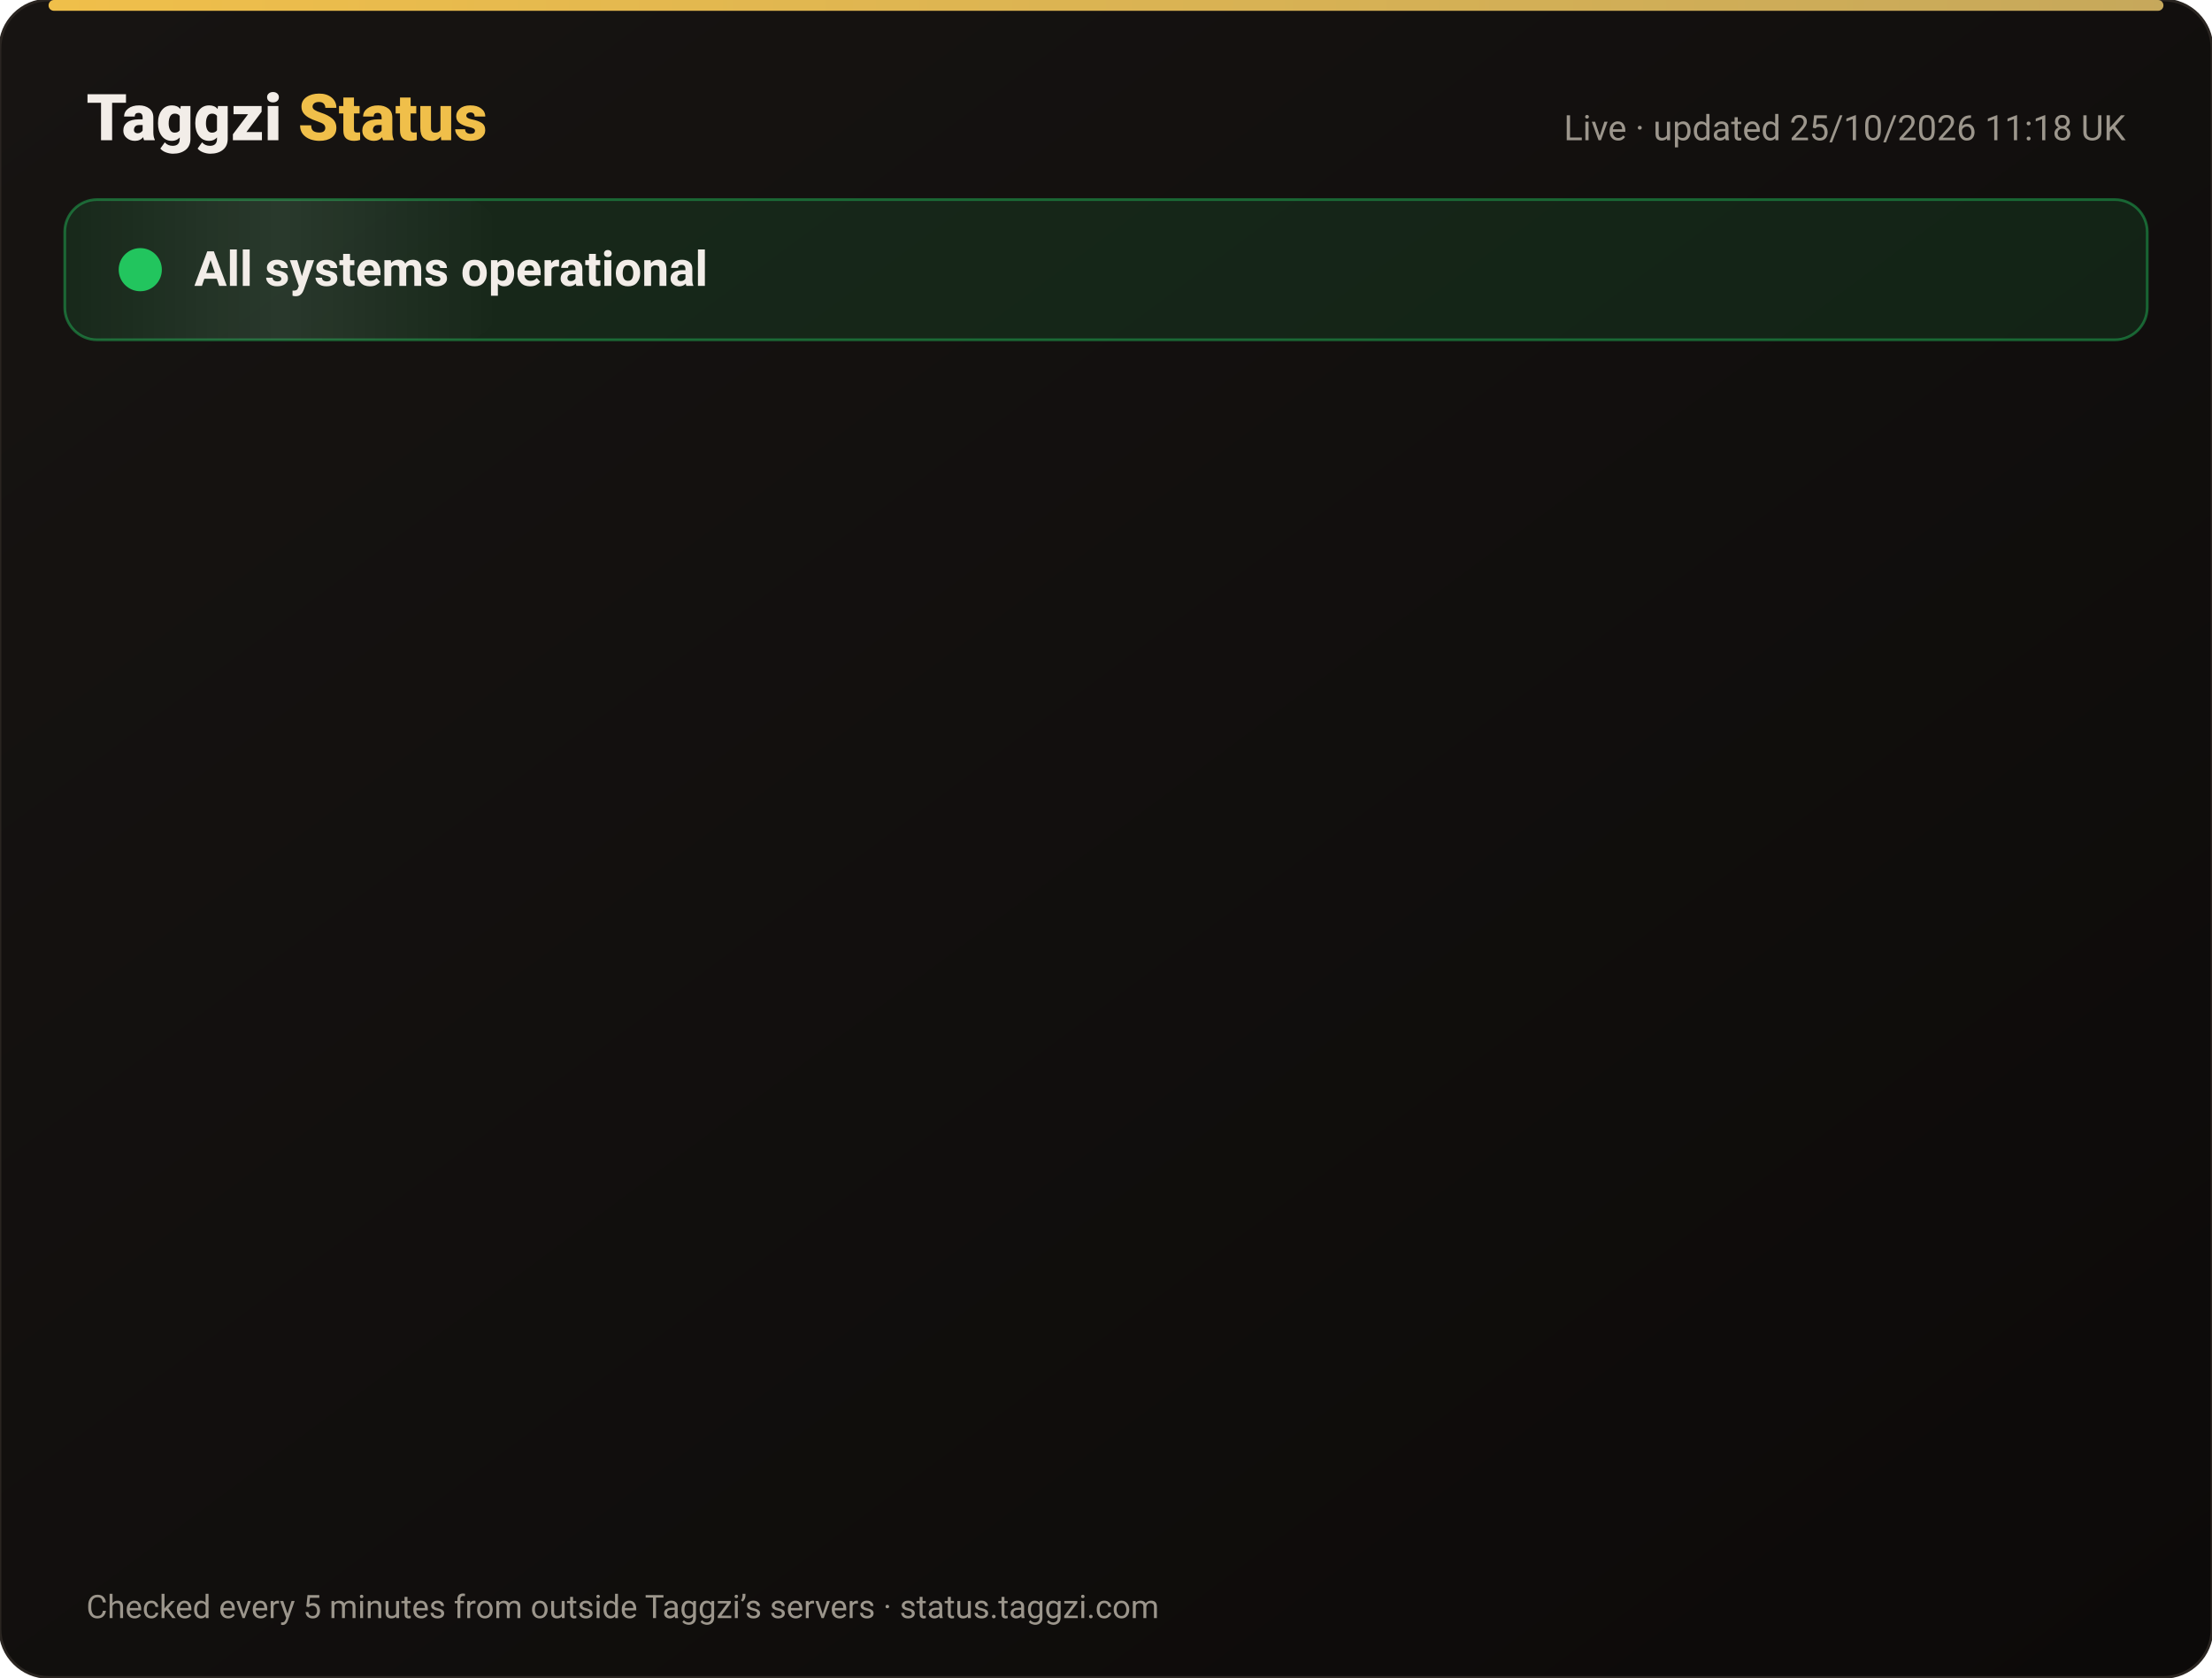
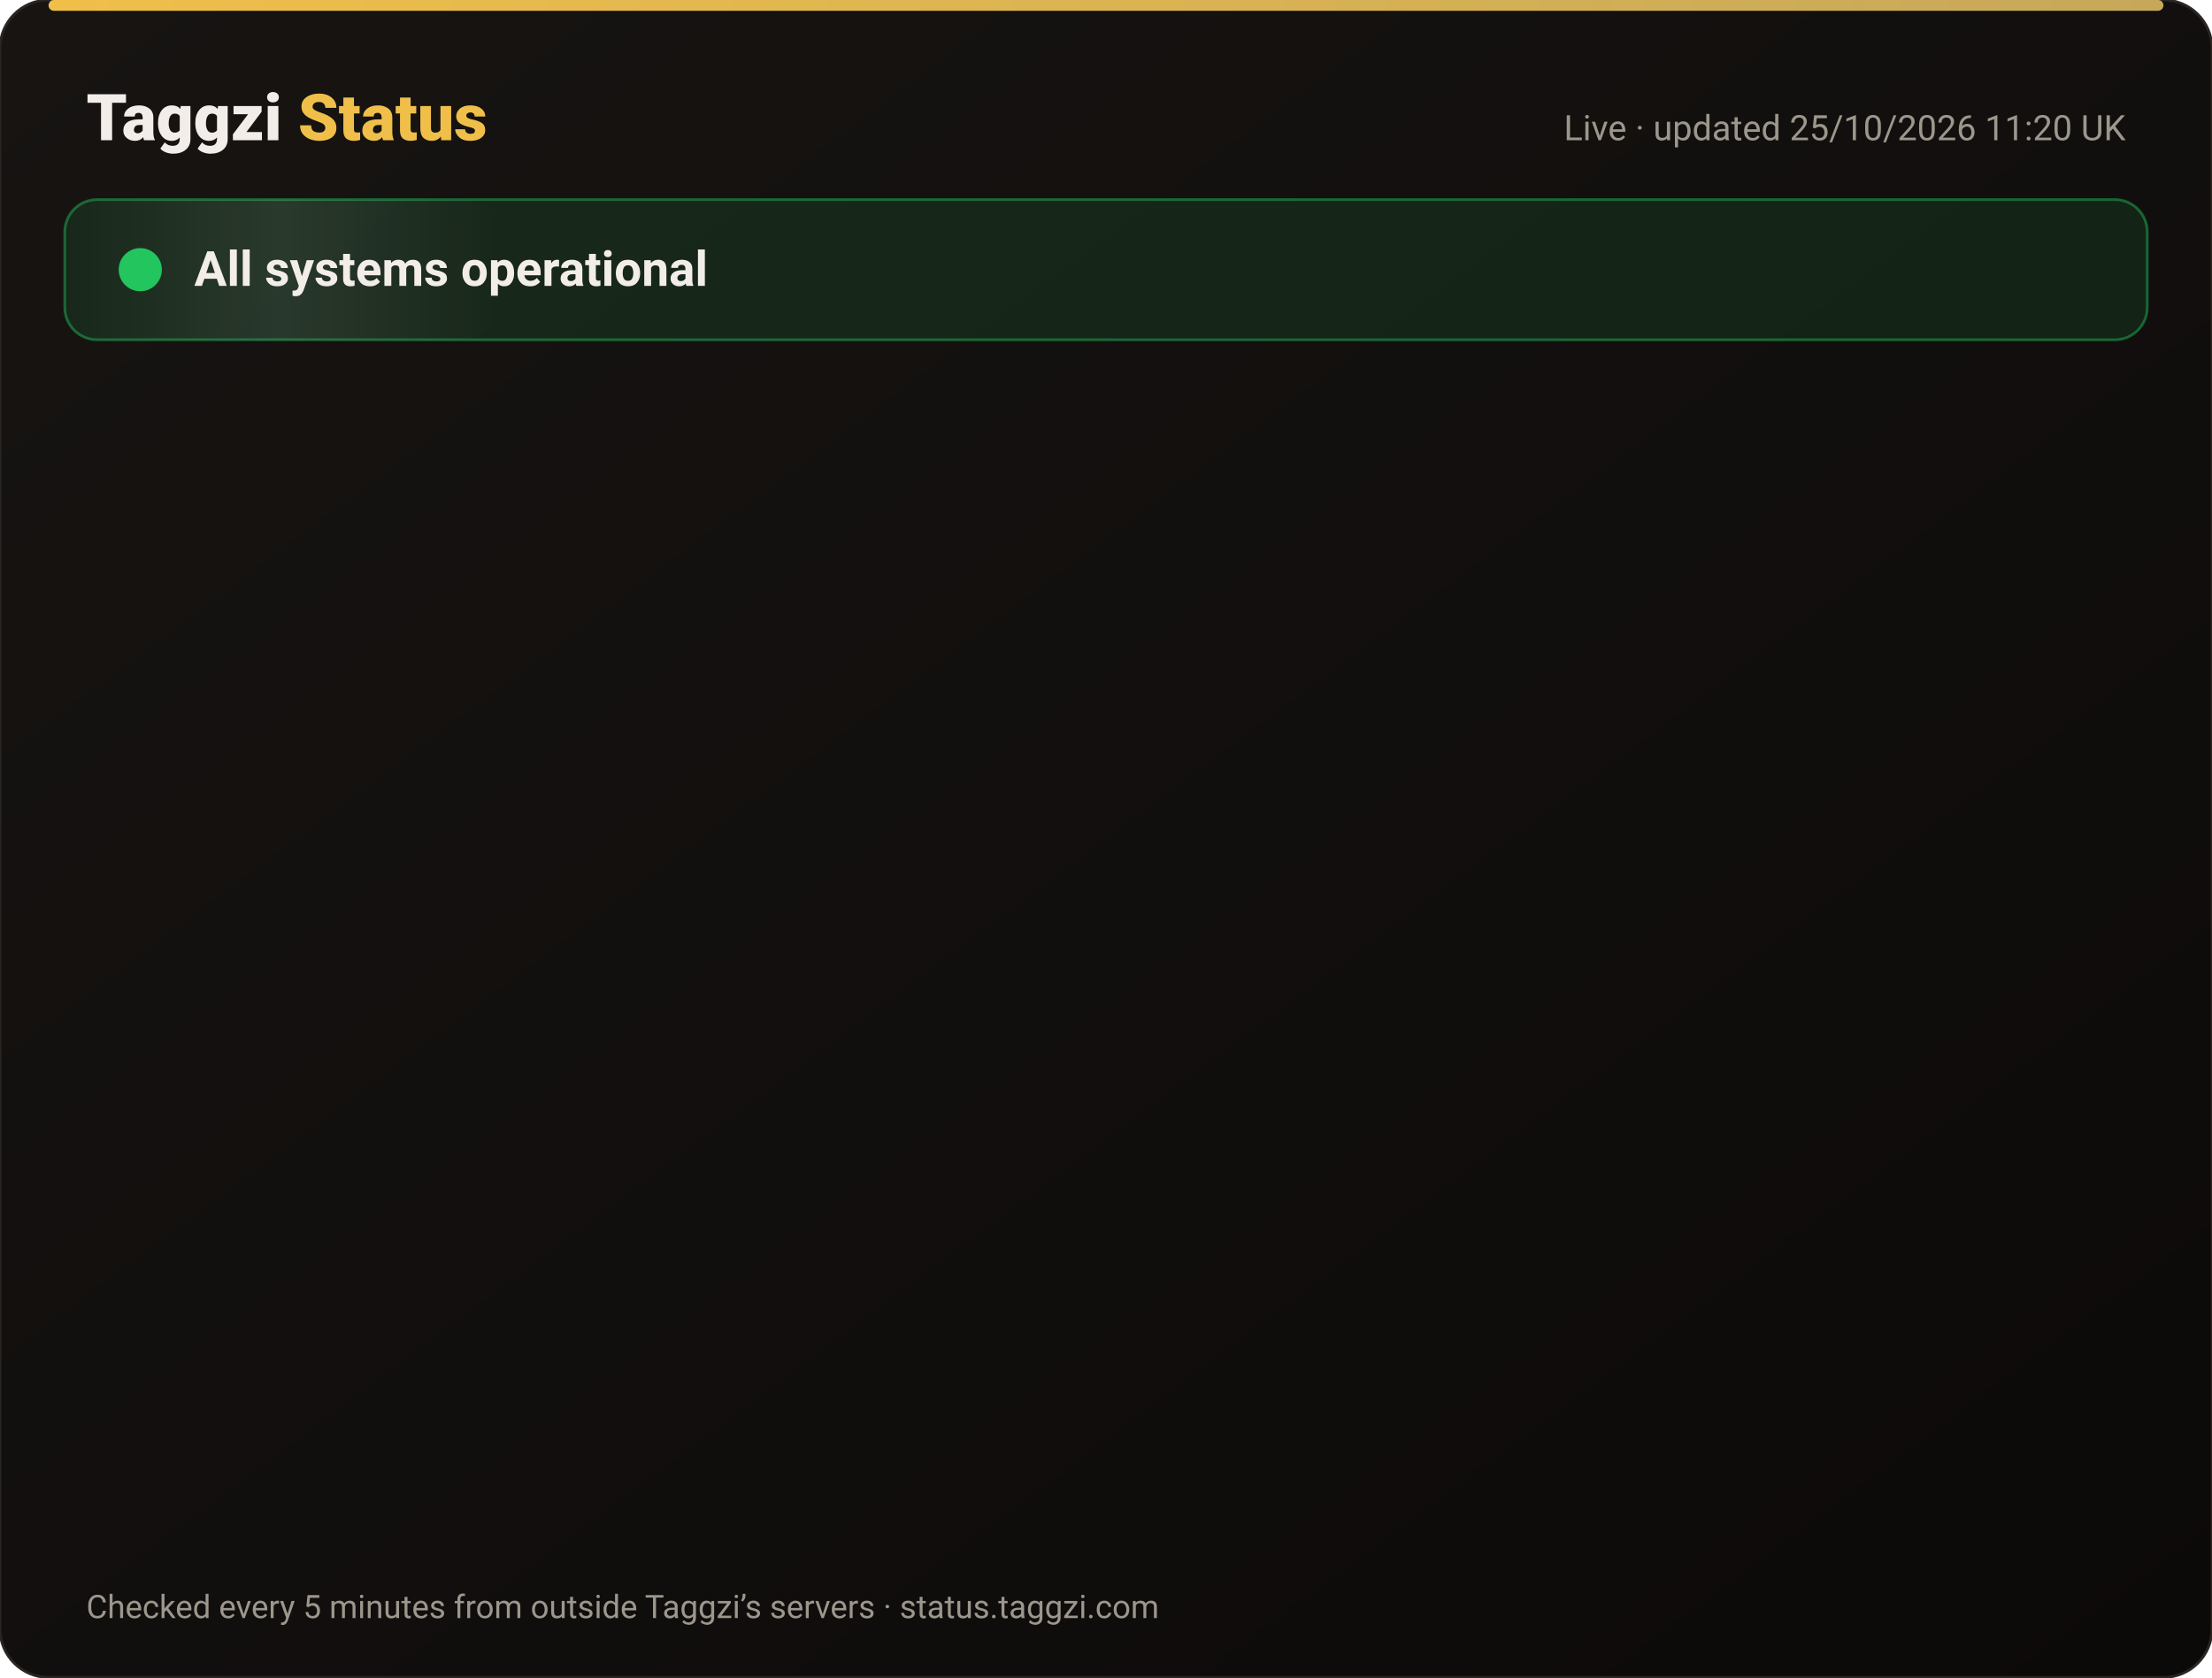
<svg xmlns="http://www.w3.org/2000/svg" width="820" height="622" viewBox="0 0 820 622" font-family="-apple-system,Segoe UI,Roboto,Helvetica,Arial,sans-serif">
  <defs>
    <linearGradient id="bg" x1="0" y1="0" x2="1" y2="1">
      <stop offset="0" stop-color="#171412" />
      <stop offset="1" stop-color="#0C0A09" />
    </linearGradient>
    <linearGradient id="gold" x1="0" x2="1">
      <stop offset="0" stop-color="#F0BF4A" />
      <stop offset="1" stop-color="#c6a85b" />
    </linearGradient>
    <linearGradient id="shine" x1="0" x2="1">
      <stop offset="0" stop-color="#fff" stop-opacity="0" />
      <stop offset=".5" stop-color="#fff" stop-opacity=".08" />
      <stop offset="1" stop-color="#fff" stop-opacity="0" />
    </linearGradient>
  </defs>
  <rect width="820" height="622" rx="18" fill="url(#bg)" stroke="#2a2521" />
  <rect x="18" y="0" width="784" height="4" rx="2" fill="url(#gold)" />
  <text x="32" y="52" font-size="24" font-weight="800" fill="#F2EDE8">Taggzi <tspan fill="#F0BF4A">Status</tspan>
  </text>
-   <text x="788" y="52" font-size="13" fill="#9C968C" text-anchor="end">Live · updated 25/10/2026 11:18 UK</text>
+   <text x="788" y="52" font-size="13" fill="#9C968C" text-anchor="end">Live · updated 25/10/2026 11:20 UK</text>
  <rect x="24" y="74" width="772" height="52" rx="12" fill="#22c55e" fill-opacity=".12" stroke="#22c55e" stroke-opacity=".45" />
  <rect x="24" y="74" width="160" height="52" rx="12" fill="url(#shine)">
    <animate attributeName="x" from="-160" to="820" dur="4s" repeatCount="indefinite" />
  </rect>
  <circle cx="52" cy="100" r="7" fill="#22c55e" />
  <circle cx="52" cy="100" r="7" fill="none" stroke="#22c55e" stroke-width="2">
    <animate attributeName="r" values="7;15;7" dur="2s" repeatCount="indefinite" />
    <animate attributeName="opacity" values=".9;0;.9" dur="2s" repeatCount="indefinite" />
  </circle>
  <text x="72" y="106" font-size="18" font-weight="700" fill="#F2EDE8">All systems operational</text>
  <g opacity="0">
    <animate attributeName="opacity" from="0" to="1" begin="0.00s" dur=".6s" fill="freeze" />
    <line x1="32" y1="188" x2="788" y2="188" stroke="#2a2521" />
    <circle cx="44" cy="166" r="6" fill="#22c55e">
      <animate attributeName="opacity" values="1;.45;1" dur="2.4s" begin="0.00s" repeatCount="indefinite" />
    </circle>
    <text x="62" y="171" font-size="15" font-weight="650" fill="#F2EDE8">Website</text>
    <text x="630" y="171" font-size="13" fill="#9C968C" text-anchor="end">99.97% uptime</text>
    <rect x="648" y="154" width="140" height="24" rx="12" fill="#22c55e" fill-opacity=".14" stroke="#22c55e" stroke-opacity=".5" />
    <text x="718" y="171" font-size="12" font-weight="700" fill="#22c55e" text-anchor="middle">Operational</text>
  </g>
  <g opacity="0">
    <animate attributeName="opacity" from="0" to="1" begin="0.15s" dur=".6s" fill="freeze" />
    <line x1="32" y1="234" x2="788" y2="234" stroke="#2a2521" />
    <circle cx="44" cy="212" r="6" fill="#22c55e">
      <animate attributeName="opacity" values="1;.45;1" dur="2.4s" begin="0.15s" repeatCount="indefinite" />
    </circle>
    <text x="62" y="217" font-size="15" font-weight="650" fill="#F2EDE8">Tag scans</text>
    <text x="630" y="217" font-size="13" fill="#9C968C" text-anchor="end">99.97% uptime</text>
    <rect x="648" y="200" width="140" height="24" rx="12" fill="#22c55e" fill-opacity=".14" stroke="#22c55e" stroke-opacity=".5" />
    <text x="718" y="217" font-size="12" font-weight="700" fill="#22c55e" text-anchor="middle">Operational</text>
  </g>
  <g opacity="0">
    <animate attributeName="opacity" from="0" to="1" begin="0.30s" dur=".6s" fill="freeze" />
    <line x1="32" y1="280" x2="788" y2="280" stroke="#2a2521" />
    <circle cx="44" cy="258" r="6" fill="#22c55e">
      <animate attributeName="opacity" values="1;.45;1" dur="2.4s" begin="0.30s" repeatCount="indefinite" />
    </circle>
    <text x="62" y="263" font-size="15" font-weight="650" fill="#F2EDE8">Manual tag lookup</text>
    <text x="630" y="263" font-size="13" fill="#9C968C" text-anchor="end">99.97% uptime</text>
    <rect x="648" y="246" width="140" height="24" rx="12" fill="#22c55e" fill-opacity=".14" stroke="#22c55e" stroke-opacity=".5" />
    <text x="718" y="263" font-size="12" font-weight="700" fill="#22c55e" text-anchor="middle">Operational</text>
  </g>
  <g opacity="0">
    <animate attributeName="opacity" from="0" to="1" begin="0.45s" dur=".6s" fill="freeze" />
    <line x1="32" y1="326" x2="788" y2="326" stroke="#2a2521" />
    <circle cx="44" cy="304" r="6" fill="#22c55e">
      <animate attributeName="opacity" values="1;.45;1" dur="2.4s" begin="0.45s" repeatCount="indefinite" />
    </circle>
    <text x="62" y="309" font-size="15" font-weight="650" fill="#F2EDE8">App &amp; login</text>
    <text x="630" y="309" font-size="13" fill="#9C968C" text-anchor="end">99.97% uptime</text>
    <rect x="648" y="292" width="140" height="24" rx="12" fill="#22c55e" fill-opacity=".14" stroke="#22c55e" stroke-opacity=".5" />
    <text x="718" y="309" font-size="12" font-weight="700" fill="#22c55e" text-anchor="middle">Operational</text>
  </g>
  <g opacity="0">
    <animate attributeName="opacity" from="0" to="1" begin="0.60s" dur=".6s" fill="freeze" />
    <line x1="32" y1="372" x2="788" y2="372" stroke="#2a2521" />
    <circle cx="44" cy="350" r="6" fill="#22c55e">
      <animate attributeName="opacity" values="1;.45;1" dur="2.4s" begin="0.60s" repeatCount="indefinite" />
    </circle>
    <text x="62" y="355" font-size="15" font-weight="650" fill="#F2EDE8">Community alerts</text>
    <text x="630" y="355" font-size="13" fill="#9C968C" text-anchor="end">99.97% uptime</text>
    <rect x="648" y="338" width="140" height="24" rx="12" fill="#22c55e" fill-opacity=".14" stroke="#22c55e" stroke-opacity=".5" />
    <text x="718" y="355" font-size="12" font-weight="700" fill="#22c55e" text-anchor="middle">Operational</text>
  </g>
  <g opacity="0">
    <animate attributeName="opacity" from="0" to="1" begin="0.75s" dur=".6s" fill="freeze" />
    <line x1="32" y1="418" x2="788" y2="418" stroke="#2a2521" />
    <circle cx="44" cy="396" r="6" fill="#22c55e">
      <animate attributeName="opacity" values="1;.45;1" dur="2.4s" begin="0.75s" repeatCount="indefinite" />
    </circle>
    <text x="62" y="401" font-size="15" font-weight="650" fill="#F2EDE8">Private calling</text>
    <text x="630" y="401" font-size="13" fill="#9C968C" text-anchor="end">99.97% uptime</text>
    <rect x="648" y="384" width="140" height="24" rx="12" fill="#22c55e" fill-opacity=".14" stroke="#22c55e" stroke-opacity=".5" />
    <text x="718" y="401" font-size="12" font-weight="700" fill="#22c55e" text-anchor="middle">Operational</text>
  </g>
  <g opacity="0">
    <animate attributeName="opacity" from="0" to="1" begin="0.90s" dur=".6s" fill="freeze" />
    <line x1="32" y1="464" x2="788" y2="464" stroke="#2a2521" />
    <circle cx="44" cy="442" r="6" fill="#22c55e">
      <animate attributeName="opacity" values="1;.45;1" dur="2.4s" begin="0.90s" repeatCount="indefinite" />
    </circle>
    <text x="62" y="447" font-size="15" font-weight="650" fill="#F2EDE8">Payments</text>
    <text x="630" y="447" font-size="13" fill="#9C968C" text-anchor="end">99.96% uptime</text>
    <rect x="648" y="430" width="140" height="24" rx="12" fill="#22c55e" fill-opacity=".14" stroke="#22c55e" stroke-opacity=".5" />
    <text x="718" y="447" font-size="12" font-weight="700" fill="#22c55e" text-anchor="middle">Operational</text>
  </g>
  <g opacity="0">
    <animate attributeName="opacity" from="0" to="1" begin="1.05s" dur=".6s" fill="freeze" />
    <line x1="32" y1="510" x2="788" y2="510" stroke="#2a2521" />
    <circle cx="44" cy="488" r="6" fill="#22c55e">
      <animate attributeName="opacity" values="1;.45;1" dur="2.4s" begin="1.05s" repeatCount="indefinite" />
    </circle>
    <text x="62" y="493" font-size="15" font-weight="650" fill="#F2EDE8">Email &amp; support</text>
    <text x="630" y="493" font-size="13" fill="#9C968C" text-anchor="end">99.97% uptime</text>
    <rect x="648" y="476" width="140" height="24" rx="12" fill="#22c55e" fill-opacity=".14" stroke="#22c55e" stroke-opacity=".5" />
    <text x="718" y="493" font-size="12" font-weight="700" fill="#22c55e" text-anchor="middle">Operational</text>
  </g>
  <g opacity="0">
    <animate attributeName="opacity" from="0" to="1" begin="1.20s" dur=".6s" fill="freeze" />
    <line x1="32" y1="556" x2="788" y2="556" stroke="#2a2521" />
    <circle cx="44" cy="534" r="6" fill="#22c55e">
      <animate attributeName="opacity" values="1;.45;1" dur="2.4s" begin="1.20s" repeatCount="indefinite" />
    </circle>
    <text x="62" y="539" font-size="15" font-weight="650" fill="#F2EDE8">Secure connection (SSL)</text>
    <text x="630" y="539" font-size="13" fill="#9C968C" text-anchor="end">100.00% uptime</text>
    <rect x="648" y="522" width="140" height="24" rx="12" fill="#22c55e" fill-opacity=".14" stroke="#22c55e" stroke-opacity=".5" />
    <text x="718" y="539" font-size="12" font-weight="700" fill="#22c55e" text-anchor="middle">Operational</text>
  </g>
  <text x="32" y="600" font-size="12" fill="#9C968C">Checked every 5 minutes from outside Taggzi’s servers · status.taggzi.com</text>
</svg>
